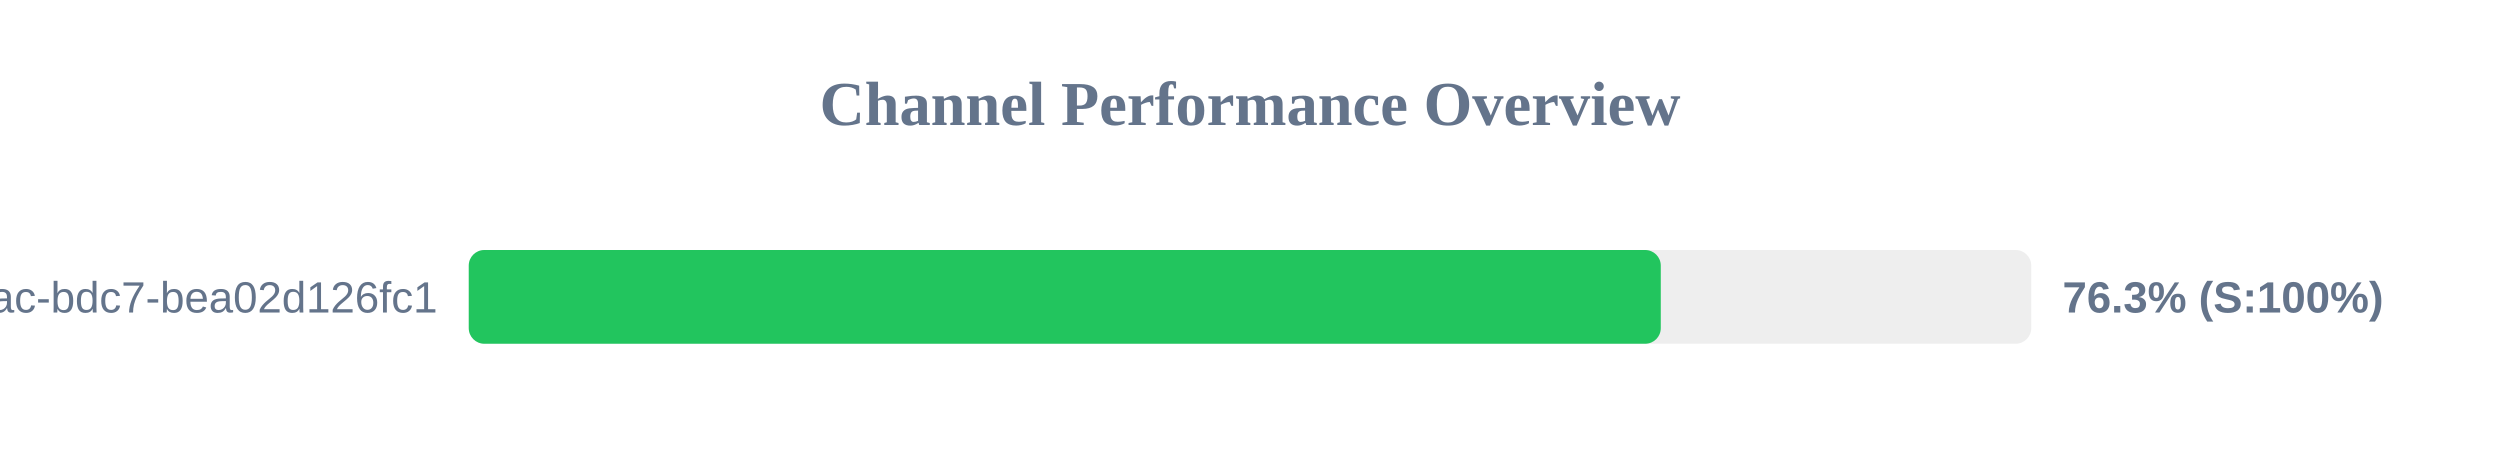
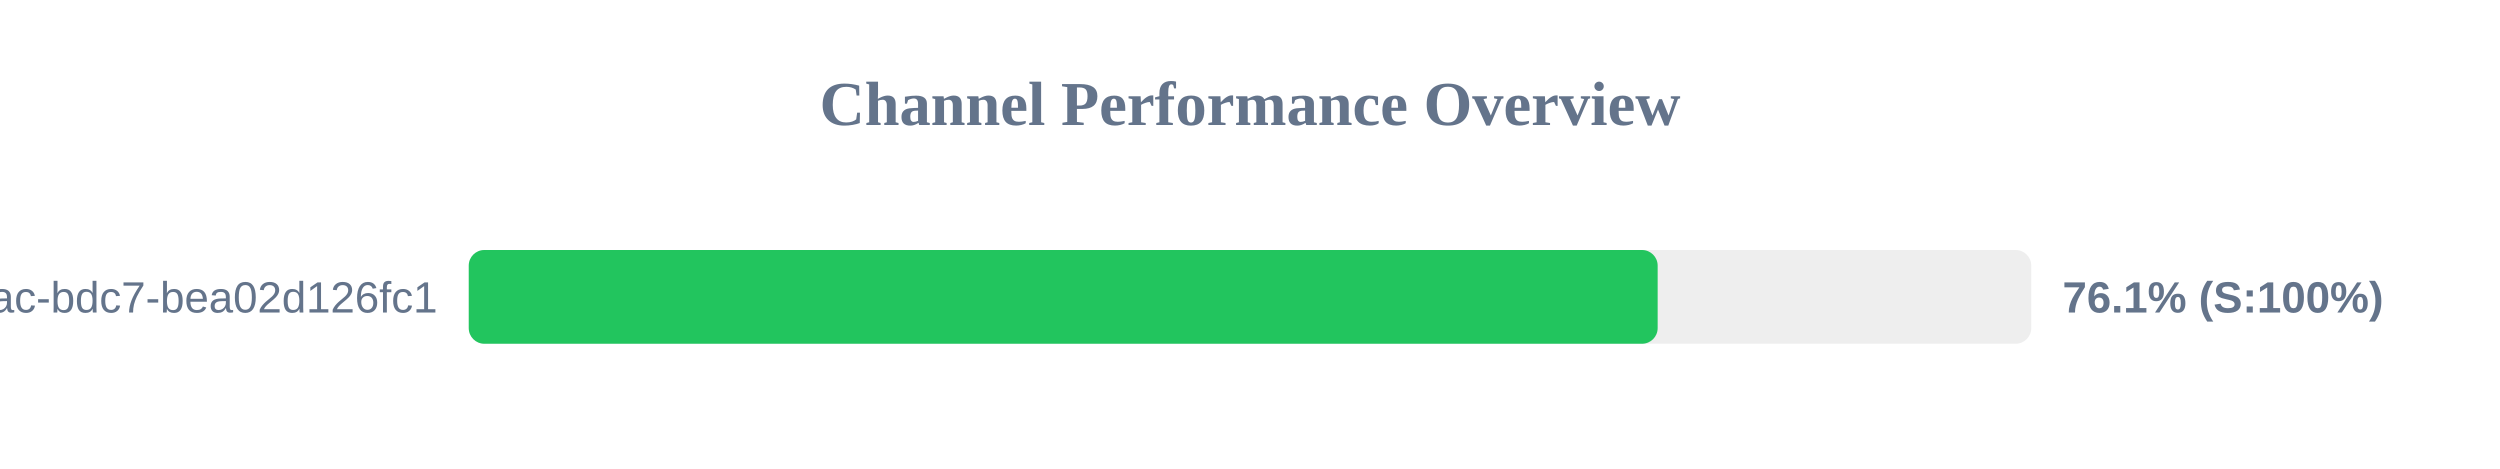
<svg xmlns="http://www.w3.org/2000/svg" width="800" height="150" version="1.1">
  <style>
        .row { font: 14px Arial; fill: #64748b; }
        .score { font: bold 14px Arial; fill: #64748b; }
    </style>
  <text x="400" y="40" text-anchor="middle" font-size="20px" font-weight="bold" fill="#64748b">Channel Performance Overview</text>
  <rect x="150" y="80" width="500" height="30" fill="#eee" rx="5" />
-   <rect x="150" y="80" width="381.45" height="30" fill="#22c55e" rx="5" />
+   <rect x="150" y="80" width="380.45" height="30" fill="#22c55e" rx="5" />
  <text x="140" y="100" text-anchor="end" class="row">?uuid=e31ad3e6-e341-42ac-bdc7-bea02d126fc1</text>
-   <text x="660" y="100" text-anchor="start" class="score">76.3% (S:100%)</text>
+   <text x="660" y="100" text-anchor="start" class="score">76.1% (S:100%)</text>
</svg>
